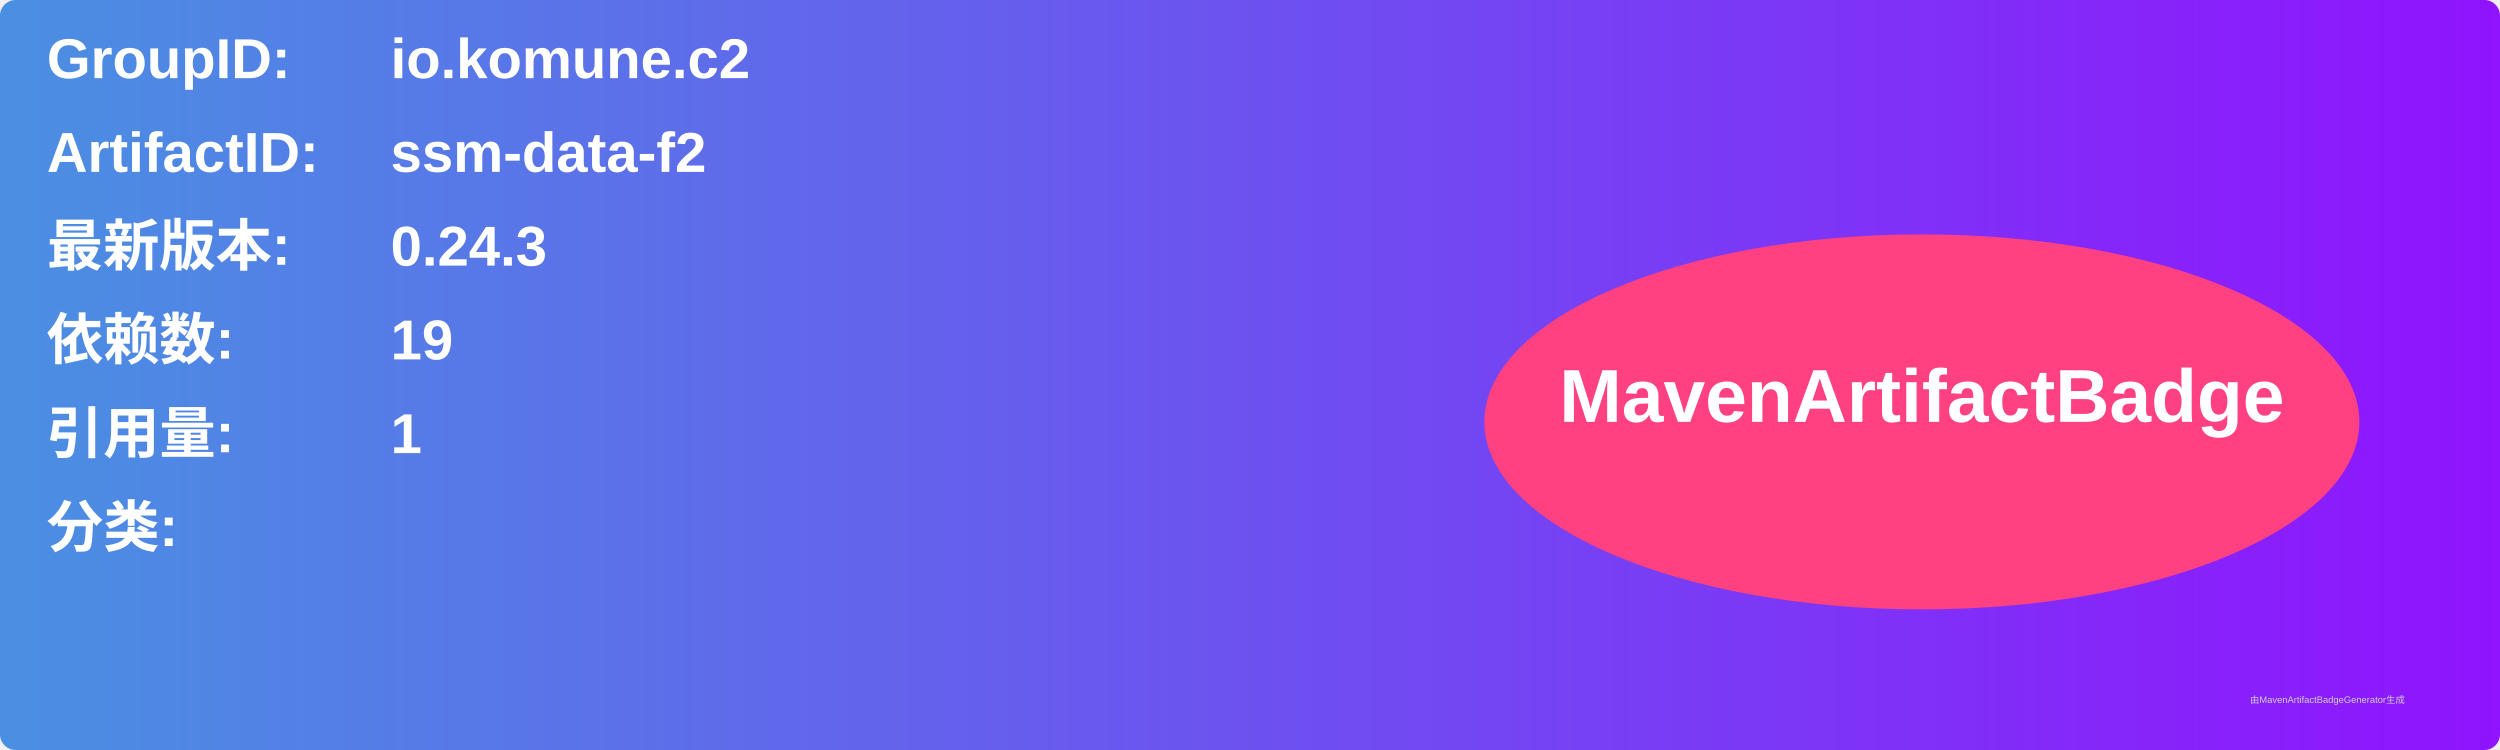
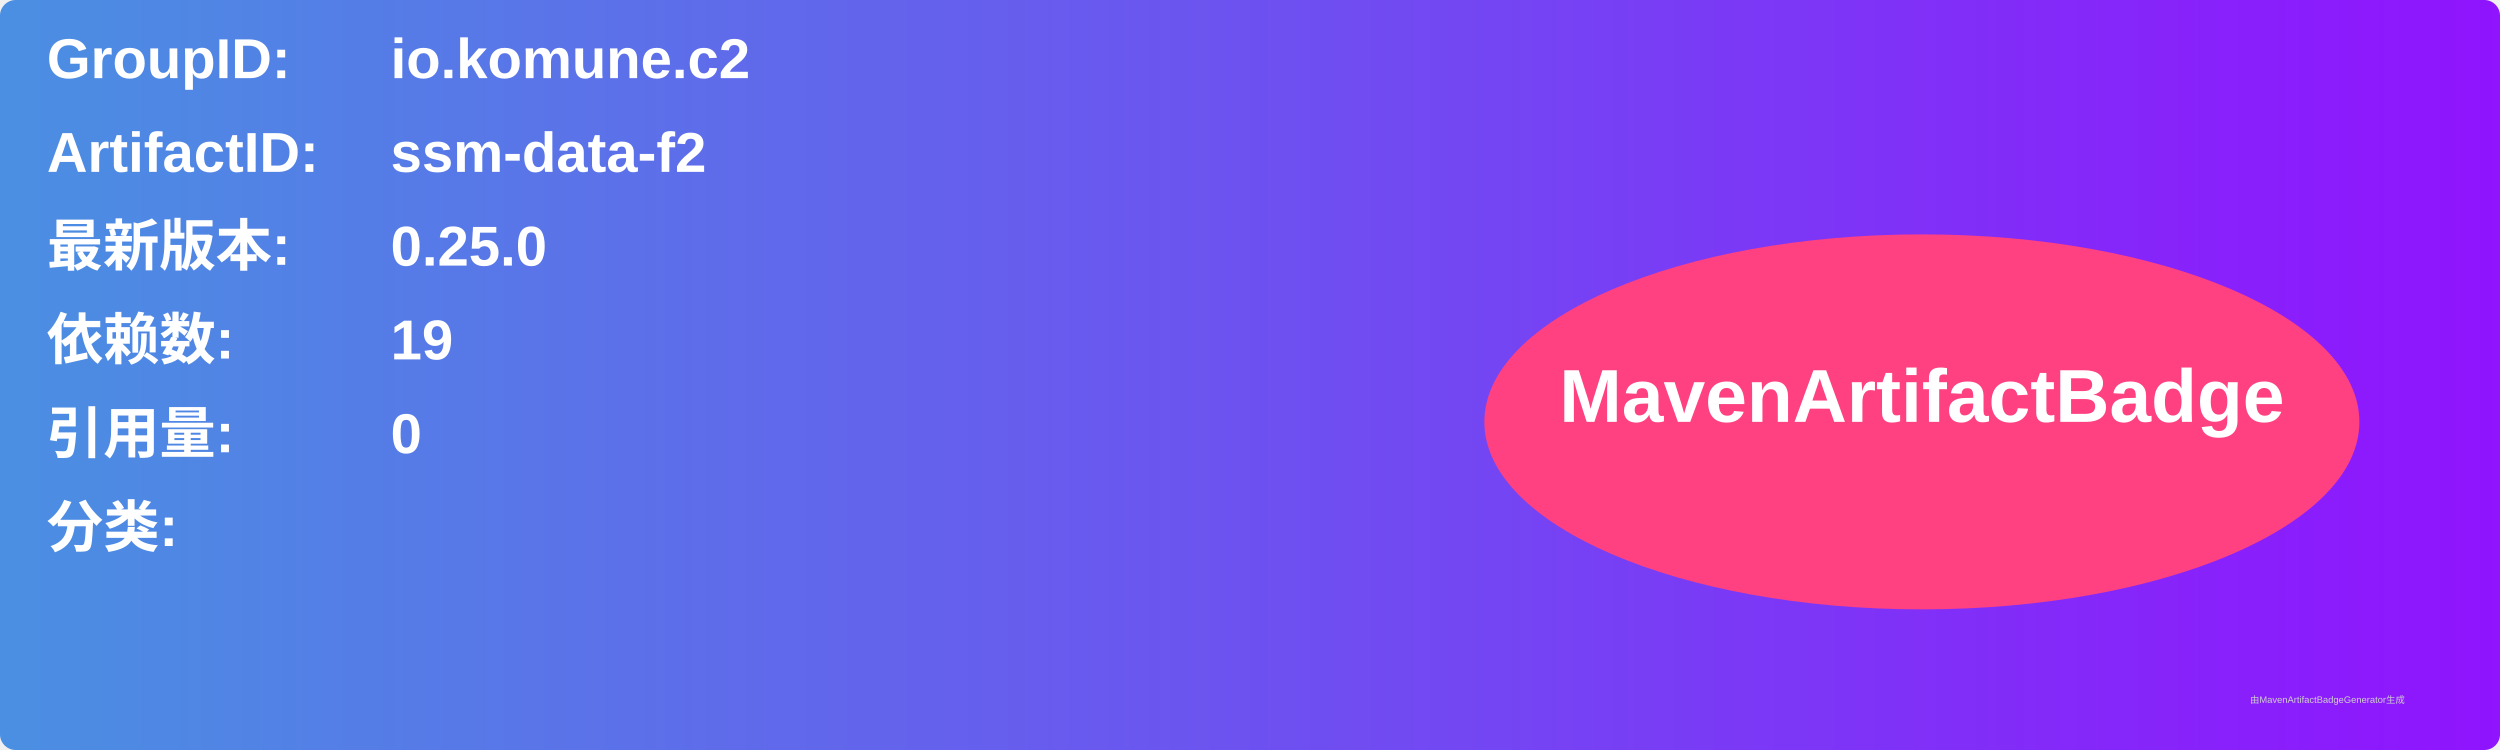
<svg xmlns="http://www.w3.org/2000/svg" width="800" height="240" viewBox="0 0 800 240">
  <linearGradient id="grad" x1="0%" y1="0%" x2="100%" y2="0%">
    <stop offset="0%" stop-color="#4a90e2" />
    <stop offset="100%" stop-color="#9013fe" />
  </linearGradient>
  <rect width="100%" height="100%" rx="5" ry="5" fill="url(#grad)" />
  <g transform="translate(15, 15)">
    <text x="0" y="10" font-family="Arial" font-size="18" fill="white" font-weight="bold" width="260">GroupID:</text>
    <text x="110" y="10" font-family="Arial" font-size="18" fill="white" font-weight="bold" width="460">io.komune.c2</text>
    <text x="0" y="40" font-family="Arial" font-size="18" fill="white" font-weight="bold" width="260">ArtifactID:</text>
    <text x="110" y="40" font-family="Arial" font-size="18" fill="white" font-weight="bold" width="460">ssm-data-f2</text>
    <text x="0" y="70" font-family="Arial" font-size="18" fill="white" font-weight="bold">最新版本:</text>
    <text x="110" y="70" font-family="Arial" font-size="18" fill="white" font-weight="bold">
-       <tspan font-weight="bold">0.24.3</tspan>
+       <tspan font-weight="bold">0.25.0</tspan>
    </text>
    <text x="0" y="100" font-family="Arial" font-size="18" fill="white" font-weight="bold">依赖数: </text>
    <text x="110" y="100" font-family="Arial" font-size="18" fill="white">
      <tspan font-weight="bold">19</tspan>
    </text>
    <text x="0" y="130" font-family="Arial" font-size="18" fill="white" font-weight="bold">引用量: </text>
    <text x="110" y="130" font-family="Arial" font-size="18" fill="white">
-       <tspan font-weight="bold">1</tspan>
+       <tspan font-weight="bold">0</tspan>
    </text>
    <text x="0" y="160" font-family="Arial" font-size="18" fill="white" font-weight="bold">分类:</text>
    <text x="10" y="190" font-family="Arial" font-size="10" fill="white">
      <tspan font-weight="bold" />
    </text>
    <ellipse cx="600" cy="120" rx="140" ry="60" fill="#ff4081" />
    <text x="600" y="120" text-anchor="middle" font-family="Arial" font-size="24" fill="white" font-weight="bold">MavenArtifactBadge</text>
  </g>
  <text x="720" y="225" font-family="Arial" font-size="3" fill="#d0d0d0">由MavenArtifactBadgeGenerator生成</text>
</svg>
